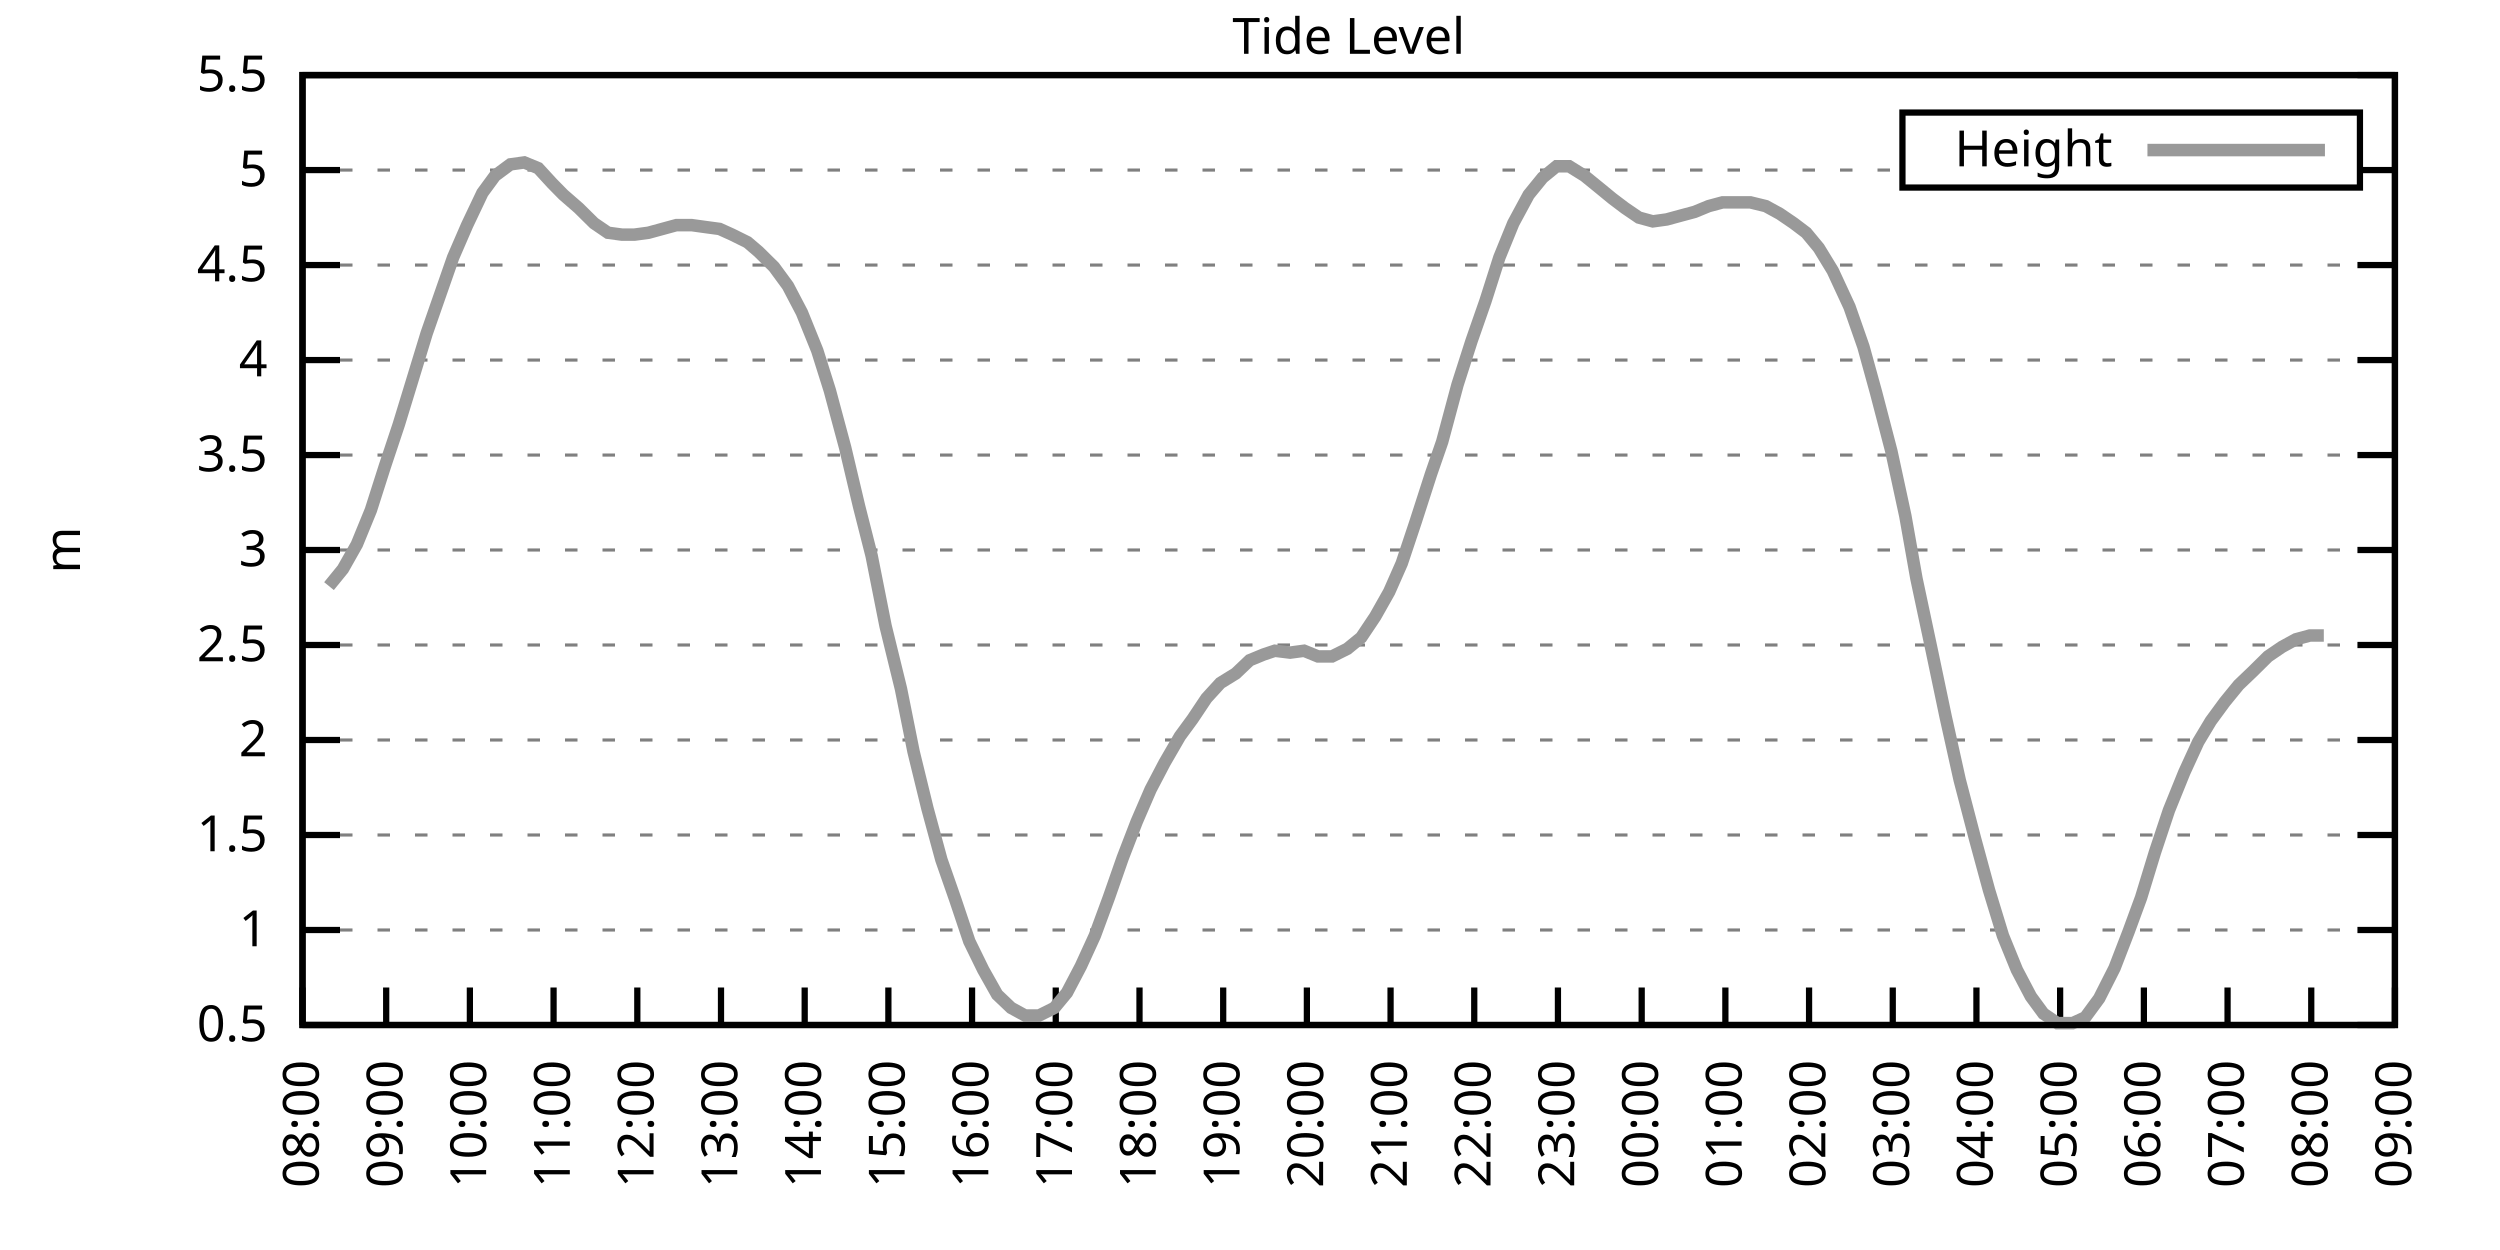
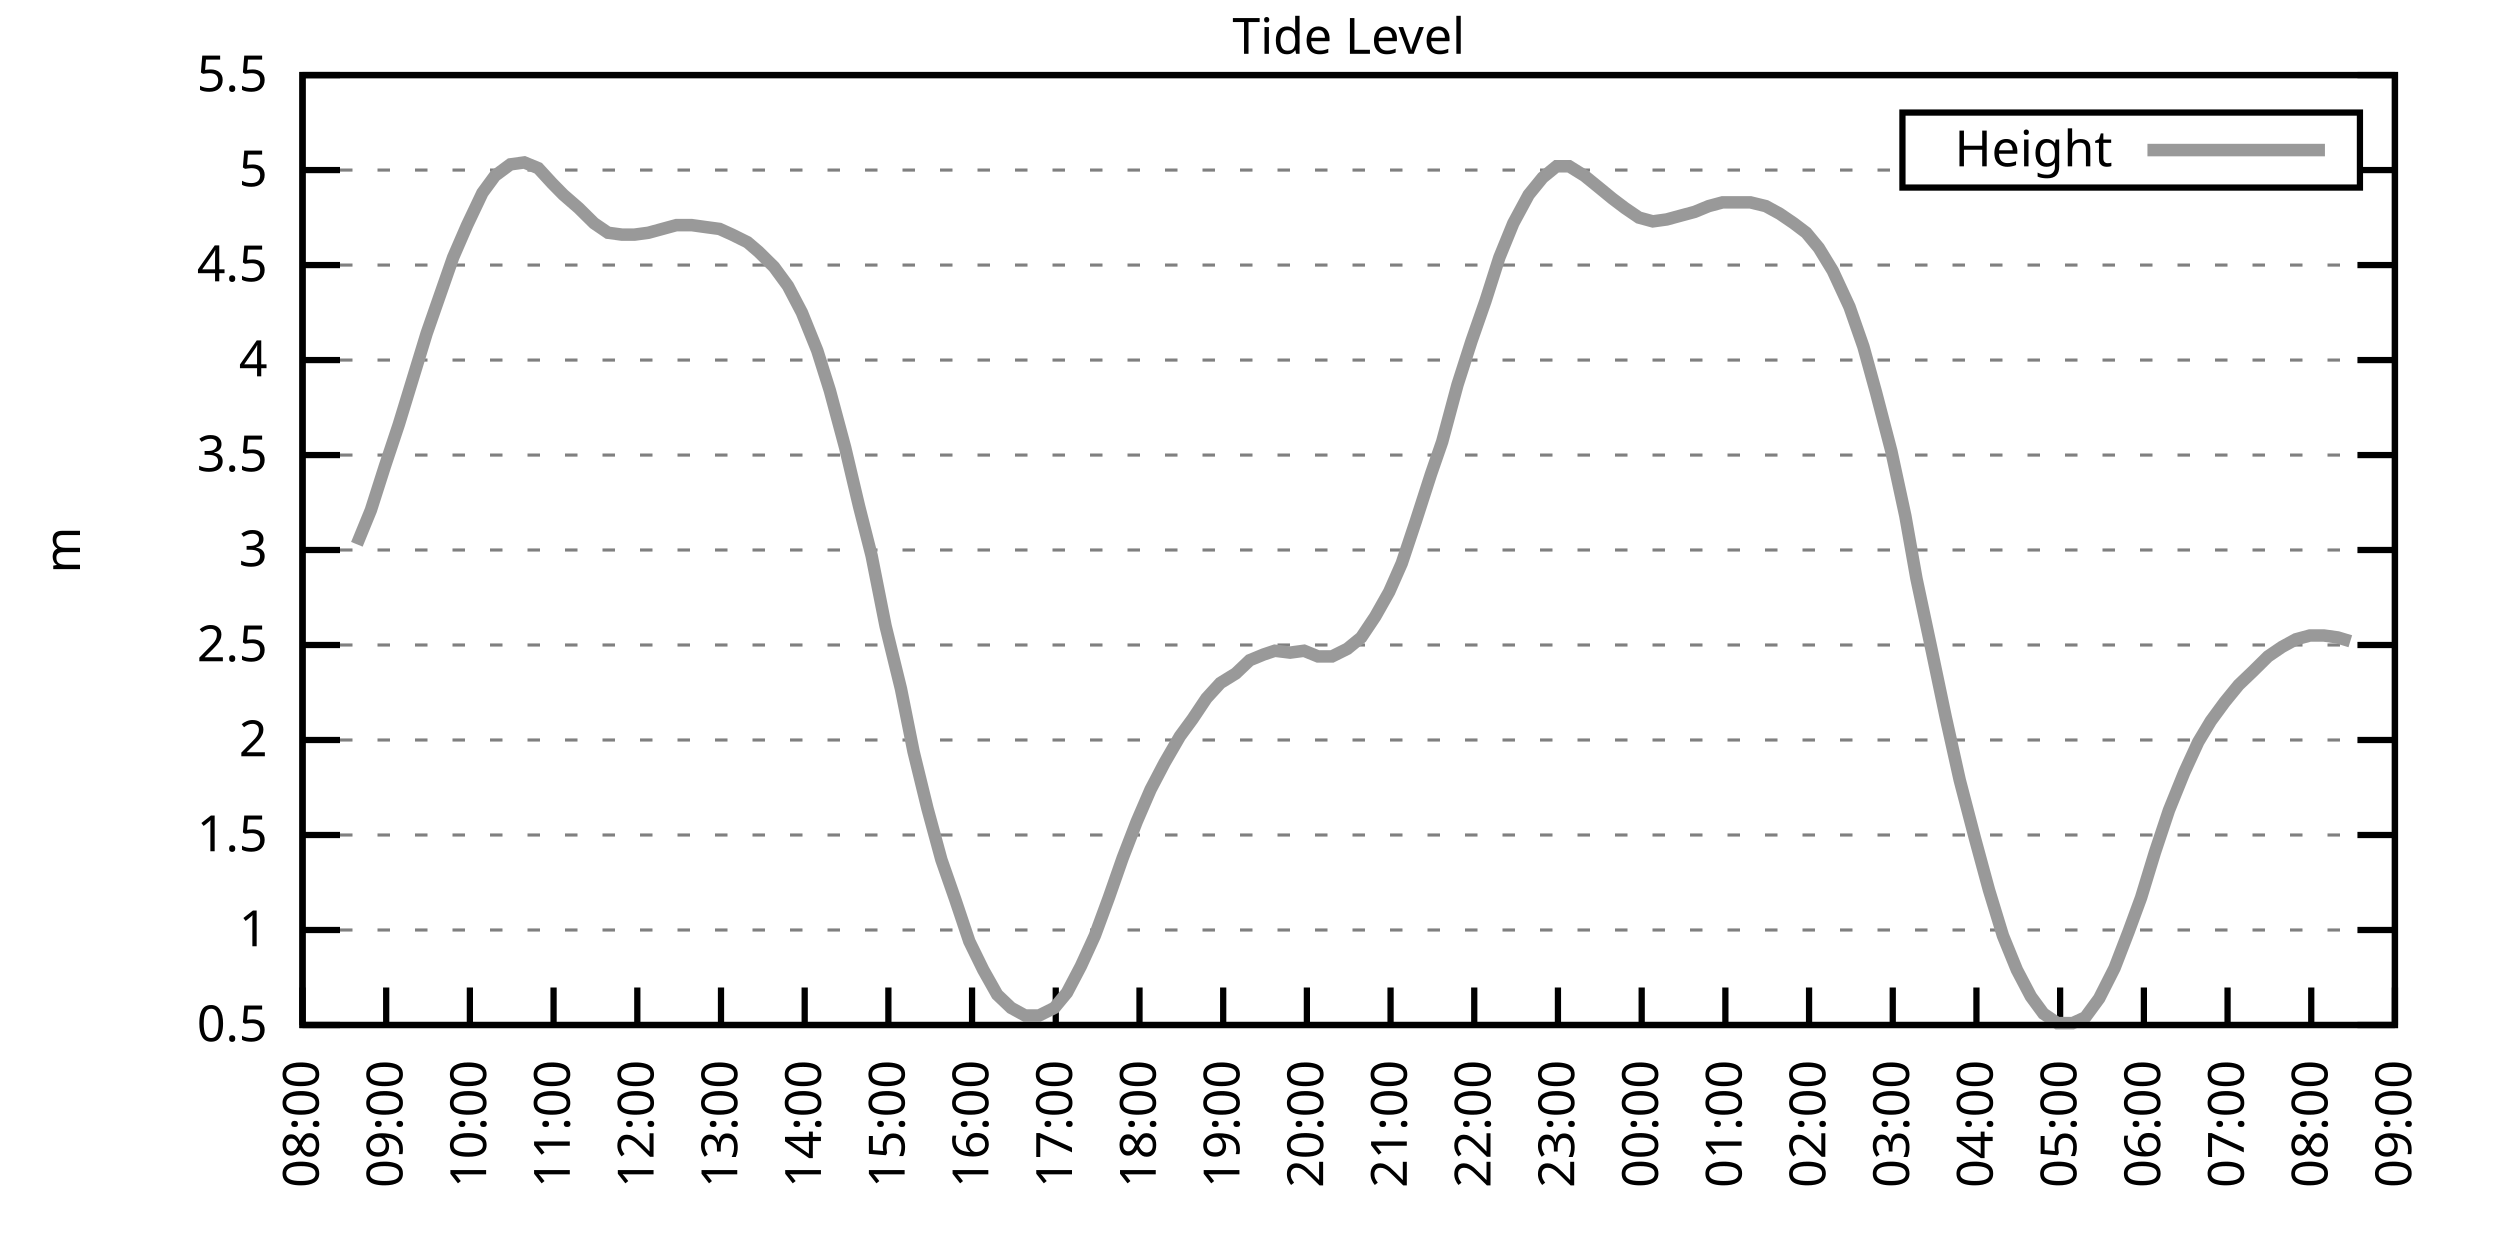
<svg xmlns="http://www.w3.org/2000/svg" xmlns:xlink="http://www.w3.org/1999/xlink" width="400" height="200" viewBox="0 0 400 200">
  <g id="gnuplot_canvas">
    <rect x="0" y="0" width="400" height="200" fill="none" />
    <defs>
      <circle id="gpDot" r="0.5" stroke-width="0.5" stroke="currentColor" />
      <path id="gpPt0" stroke-width="0.333" stroke="currentColor" d="M-1,0 h2 M0,-1 v2" />
      <path id="gpPt1" stroke-width="0.333" stroke="currentColor" d="M-1,-1 L1,1 M1,-1 L-1,1" />
      <path id="gpPt2" stroke-width="0.333" stroke="currentColor" d="M-1,0 L1,0 M0,-1 L0,1 M-1,-1 L1,1 M-1,1 L1,-1" />
      <rect id="gpPt3" stroke-width="0.333" stroke="currentColor" x="-1" y="-1" width="2" height="2" />
      <rect id="gpPt4" stroke-width="0.333" stroke="currentColor" fill="currentColor" x="-1" y="-1" width="2" height="2" />
      <circle id="gpPt5" stroke-width="0.333" stroke="currentColor" cx="0" cy="0" r="1" />
      <use xlink:href="#gpPt5" id="gpPt6" fill="currentColor" stroke="none" />
      <path id="gpPt7" stroke-width="0.333" stroke="currentColor" d="M0,-1.33 L-1.33,0.67 L1.33,0.67 z" />
      <use xlink:href="#gpPt7" id="gpPt8" fill="currentColor" stroke="none" />
      <use xlink:href="#gpPt7" id="gpPt9" stroke="currentColor" transform="rotate(180)" />
      <use xlink:href="#gpPt9" id="gpPt10" fill="currentColor" stroke="none" />
      <use xlink:href="#gpPt3" id="gpPt11" stroke="currentColor" transform="rotate(45)" />
      <use xlink:href="#gpPt11" id="gpPt12" fill="currentColor" stroke="none" />
      <path id="gpPt13" stroke-width="0.333" stroke="currentColor" d="M0,1.330 L1.265,0.411 L0.782,-1.067 L-0.782,-1.076 L-1.265,0.411 z" />
      <use xlink:href="#gpPt13" id="gpPt14" fill="currentColor" stroke="none" />
      <filter id="textbox" filterUnits="objectBoundingBox" x="0" y="0" height="1" width="1">
        <feFlood flood-color="white" flood-opacity="1" result="bgnd" />
        <feComposite in="SourceGraphic" in2="bgnd" operator="atop" />
      </filter>
      <filter id="greybox" filterUnits="objectBoundingBox" x="0" y="0" height="1" width="1">
        <feFlood flood-color="lightgrey" flood-opacity="1" result="grey" />
        <feComposite in="SourceGraphic" in2="grey" operator="atop" />
      </filter>
    </defs>
    <g fill="none" color="white" stroke="currentColor" stroke-width="1.00" stroke-linecap="butt" stroke-linejoin="miter">
</g>
    <g fill="none" color="black" stroke="currentColor" stroke-width="1.00" stroke-linecap="butt" stroke-linejoin="miter">
      <g stroke="none" shape-rendering="crispEdges">
        <polygon fill="rgb(255, 255, 255)" points="48.40,164.00 383.18,164.00 383.18,12.02 48.40,12.02 " />
      </g>
    </g>
    <g fill="none" color="black" stroke="currentColor" stroke-width="1.00" stroke-linecap="butt" stroke-linejoin="miter">
</g>
    <g fill="none" color="black" stroke="black" stroke-width="0.50" stroke-linecap="butt" stroke-linejoin="miter">
</g>
    <g fill="none" color="gray" stroke="currentColor" stroke-width="0.50" stroke-linecap="butt" stroke-linejoin="miter">
      <path stroke="gray" stroke-dasharray="2,4" class="gridline" d="M48.40,164.00 L383.19,164.00  " />
    </g>
    <g fill="none" color="gray" stroke="gray" stroke-width="1.00" stroke-linecap="butt" stroke-linejoin="miter">
</g>
    <g fill="none" color="black" stroke="currentColor" stroke-width="1.00" stroke-linecap="butt" stroke-linejoin="miter">
      <path stroke="black" d="M48.40,164.00 L54.40,164.00 M383.19,164.00 L377.19,164.00  " />
      <g transform="translate(42.80,166.60)" stroke="none" fill="black" font-family="Sans" font-size="8.00" text-anchor="end">
        <text>
          <tspan font-family="Sans"> 0.5</tspan>
        </text>
      </g>
    </g>
    <g fill="none" color="black" stroke="currentColor" stroke-width="1.00" stroke-linecap="butt" stroke-linejoin="miter">
</g>
    <g fill="none" color="black" stroke="black" stroke-width="0.50" stroke-linecap="butt" stroke-linejoin="miter">
</g>
    <g fill="none" color="gray" stroke="currentColor" stroke-width="0.50" stroke-linecap="butt" stroke-linejoin="miter">
      <path stroke="gray" stroke-dasharray="2,4" class="gridline" d="M48.40,148.80 L383.19,148.80  " />
    </g>
    <g fill="none" color="gray" stroke="gray" stroke-width="1.00" stroke-linecap="butt" stroke-linejoin="miter">
</g>
    <g fill="none" color="black" stroke="currentColor" stroke-width="1.00" stroke-linecap="butt" stroke-linejoin="miter">
      <path stroke="black" d="M48.40,148.80 L54.40,148.80 M383.19,148.80 L377.19,148.80  " />
      <g transform="translate(42.80,151.40)" stroke="none" fill="black" font-family="Sans" font-size="8.00" text-anchor="end">
        <text>
          <tspan font-family="Sans"> 1</tspan>
        </text>
      </g>
    </g>
    <g fill="none" color="black" stroke="currentColor" stroke-width="1.00" stroke-linecap="butt" stroke-linejoin="miter">
</g>
    <g fill="none" color="black" stroke="black" stroke-width="0.50" stroke-linecap="butt" stroke-linejoin="miter">
</g>
    <g fill="none" color="gray" stroke="currentColor" stroke-width="0.50" stroke-linecap="butt" stroke-linejoin="miter">
      <path stroke="gray" stroke-dasharray="2,4" class="gridline" d="M48.40,133.60 L383.19,133.60  " />
    </g>
    <g fill="none" color="gray" stroke="gray" stroke-width="1.00" stroke-linecap="butt" stroke-linejoin="miter">
</g>
    <g fill="none" color="black" stroke="currentColor" stroke-width="1.00" stroke-linecap="butt" stroke-linejoin="miter">
      <path stroke="black" d="M48.40,133.60 L54.40,133.60 M383.19,133.60 L377.19,133.60  " />
      <g transform="translate(42.80,136.20)" stroke="none" fill="black" font-family="Sans" font-size="8.00" text-anchor="end">
        <text>
          <tspan font-family="Sans"> 1.5</tspan>
        </text>
      </g>
    </g>
    <g fill="none" color="black" stroke="currentColor" stroke-width="1.00" stroke-linecap="butt" stroke-linejoin="miter">
</g>
    <g fill="none" color="black" stroke="black" stroke-width="0.50" stroke-linecap="butt" stroke-linejoin="miter">
</g>
    <g fill="none" color="gray" stroke="currentColor" stroke-width="0.50" stroke-linecap="butt" stroke-linejoin="miter">
      <path stroke="gray" stroke-dasharray="2,4" class="gridline" d="M48.40,118.40 L383.19,118.40  " />
    </g>
    <g fill="none" color="gray" stroke="gray" stroke-width="1.00" stroke-linecap="butt" stroke-linejoin="miter">
</g>
    <g fill="none" color="black" stroke="currentColor" stroke-width="1.00" stroke-linecap="butt" stroke-linejoin="miter">
      <path stroke="black" d="M48.40,118.40 L54.40,118.40 M383.19,118.40 L377.19,118.40  " />
      <g transform="translate(42.80,121.00)" stroke="none" fill="black" font-family="Sans" font-size="8.00" text-anchor="end">
        <text>
          <tspan font-family="Sans"> 2</tspan>
        </text>
      </g>
    </g>
    <g fill="none" color="black" stroke="currentColor" stroke-width="1.00" stroke-linecap="butt" stroke-linejoin="miter">
</g>
    <g fill="none" color="black" stroke="black" stroke-width="0.50" stroke-linecap="butt" stroke-linejoin="miter">
</g>
    <g fill="none" color="gray" stroke="currentColor" stroke-width="0.50" stroke-linecap="butt" stroke-linejoin="miter">
      <path stroke="gray" stroke-dasharray="2,4" class="gridline" d="M48.40,103.20 L383.19,103.20  " />
    </g>
    <g fill="none" color="gray" stroke="gray" stroke-width="1.00" stroke-linecap="butt" stroke-linejoin="miter">
</g>
    <g fill="none" color="black" stroke="currentColor" stroke-width="1.00" stroke-linecap="butt" stroke-linejoin="miter">
      <path stroke="black" d="M48.40,103.20 L54.40,103.20 M383.19,103.20 L377.19,103.20  " />
      <g transform="translate(42.80,105.80)" stroke="none" fill="black" font-family="Sans" font-size="8.00" text-anchor="end">
        <text>
          <tspan font-family="Sans"> 2.5</tspan>
        </text>
      </g>
    </g>
    <g fill="none" color="black" stroke="currentColor" stroke-width="1.00" stroke-linecap="butt" stroke-linejoin="miter">
</g>
    <g fill="none" color="black" stroke="black" stroke-width="0.50" stroke-linecap="butt" stroke-linejoin="miter">
</g>
    <g fill="none" color="gray" stroke="currentColor" stroke-width="0.50" stroke-linecap="butt" stroke-linejoin="miter">
      <path stroke="gray" stroke-dasharray="2,4" class="gridline" d="M48.40,88.00 L383.19,88.00  " />
    </g>
    <g fill="none" color="gray" stroke="gray" stroke-width="1.00" stroke-linecap="butt" stroke-linejoin="miter">
</g>
    <g fill="none" color="black" stroke="currentColor" stroke-width="1.00" stroke-linecap="butt" stroke-linejoin="miter">
      <path stroke="black" d="M48.40,88.00 L54.40,88.00 M383.19,88.00 L377.19,88.00  " />
      <g transform="translate(42.80,90.60)" stroke="none" fill="black" font-family="Sans" font-size="8.00" text-anchor="end">
        <text>
          <tspan font-family="Sans"> 3</tspan>
        </text>
      </g>
    </g>
    <g fill="none" color="black" stroke="currentColor" stroke-width="1.00" stroke-linecap="butt" stroke-linejoin="miter">
</g>
    <g fill="none" color="black" stroke="black" stroke-width="0.50" stroke-linecap="butt" stroke-linejoin="miter">
</g>
    <g fill="none" color="gray" stroke="currentColor" stroke-width="0.50" stroke-linecap="butt" stroke-linejoin="miter">
      <path stroke="gray" stroke-dasharray="2,4" class="gridline" d="M48.40,72.81 L383.19,72.81  " />
    </g>
    <g fill="none" color="gray" stroke="gray" stroke-width="1.00" stroke-linecap="butt" stroke-linejoin="miter">
</g>
    <g fill="none" color="black" stroke="currentColor" stroke-width="1.00" stroke-linecap="butt" stroke-linejoin="miter">
      <path stroke="black" d="M48.40,72.81 L54.40,72.81 M383.19,72.81 L377.19,72.81  " />
      <g transform="translate(42.80,75.41)" stroke="none" fill="black" font-family="Sans" font-size="8.00" text-anchor="end">
        <text>
          <tspan font-family="Sans"> 3.5</tspan>
        </text>
      </g>
    </g>
    <g fill="none" color="black" stroke="currentColor" stroke-width="1.00" stroke-linecap="butt" stroke-linejoin="miter">
</g>
    <g fill="none" color="black" stroke="black" stroke-width="0.50" stroke-linecap="butt" stroke-linejoin="miter">
</g>
    <g fill="none" color="gray" stroke="currentColor" stroke-width="0.50" stroke-linecap="butt" stroke-linejoin="miter">
      <path stroke="gray" stroke-dasharray="2,4" class="gridline" d="M48.40,57.61 L383.19,57.61  " />
    </g>
    <g fill="none" color="gray" stroke="gray" stroke-width="1.00" stroke-linecap="butt" stroke-linejoin="miter">
</g>
    <g fill="none" color="black" stroke="currentColor" stroke-width="1.00" stroke-linecap="butt" stroke-linejoin="miter">
      <path stroke="black" d="M48.40,57.61 L54.40,57.61 M383.19,57.61 L377.19,57.61  " />
      <g transform="translate(42.80,60.21)" stroke="none" fill="black" font-family="Sans" font-size="8.00" text-anchor="end">
        <text>
          <tspan font-family="Sans"> 4</tspan>
        </text>
      </g>
    </g>
    <g fill="none" color="black" stroke="currentColor" stroke-width="1.00" stroke-linecap="butt" stroke-linejoin="miter">
</g>
    <g fill="none" color="black" stroke="black" stroke-width="0.50" stroke-linecap="butt" stroke-linejoin="miter">
</g>
    <g fill="none" color="gray" stroke="currentColor" stroke-width="0.50" stroke-linecap="butt" stroke-linejoin="miter">
      <path stroke="gray" stroke-dasharray="2,4" class="gridline" d="M48.40,42.41 L383.19,42.41  " />
    </g>
    <g fill="none" color="gray" stroke="gray" stroke-width="1.00" stroke-linecap="butt" stroke-linejoin="miter">
</g>
    <g fill="none" color="black" stroke="currentColor" stroke-width="1.00" stroke-linecap="butt" stroke-linejoin="miter">
      <path stroke="black" d="M48.40,42.41 L54.40,42.41 M383.19,42.41 L377.19,42.41  " />
      <g transform="translate(42.80,45.01)" stroke="none" fill="black" font-family="Sans" font-size="8.00" text-anchor="end">
        <text>
          <tspan font-family="Sans"> 4.5</tspan>
        </text>
      </g>
    </g>
    <g fill="none" color="black" stroke="currentColor" stroke-width="1.00" stroke-linecap="butt" stroke-linejoin="miter">
</g>
    <g fill="none" color="black" stroke="black" stroke-width="0.50" stroke-linecap="butt" stroke-linejoin="miter">
</g>
    <g fill="none" color="gray" stroke="currentColor" stroke-width="0.50" stroke-linecap="butt" stroke-linejoin="miter">
      <path stroke="gray" stroke-dasharray="2,4" class="gridline" d="M48.40,27.21 L304.39,27.21 M377.59,27.21 L383.19,27.21  " />
    </g>
    <g fill="none" color="gray" stroke="gray" stroke-width="1.00" stroke-linecap="butt" stroke-linejoin="miter">
</g>
    <g fill="none" color="black" stroke="currentColor" stroke-width="1.00" stroke-linecap="butt" stroke-linejoin="miter">
      <path stroke="black" d="M48.40,27.21 L54.40,27.21 M383.19,27.21 L377.19,27.21  " />
      <g transform="translate(42.80,29.81)" stroke="none" fill="black" font-family="Sans" font-size="8.00" text-anchor="end">
        <text>
          <tspan font-family="Sans"> 5</tspan>
        </text>
      </g>
    </g>
    <g fill="none" color="black" stroke="currentColor" stroke-width="1.00" stroke-linecap="butt" stroke-linejoin="miter">
</g>
    <g fill="none" color="black" stroke="black" stroke-width="0.50" stroke-linecap="butt" stroke-linejoin="miter">
</g>
    <g fill="none" color="gray" stroke="currentColor" stroke-width="0.50" stroke-linecap="butt" stroke-linejoin="miter">
      <path stroke="gray" stroke-dasharray="2,4" class="gridline" d="M48.40,12.01 L383.19,12.01  " />
    </g>
    <g fill="none" color="gray" stroke="gray" stroke-width="1.00" stroke-linecap="butt" stroke-linejoin="miter">
</g>
    <g fill="none" color="black" stroke="currentColor" stroke-width="1.00" stroke-linecap="butt" stroke-linejoin="miter">
      <path stroke="black" d="M48.40,12.01 L54.40,12.01 M383.19,12.01 L377.19,12.01  " />
      <g transform="translate(42.80,14.61)" stroke="none" fill="black" font-family="Sans" font-size="8.00" text-anchor="end">
        <text>
          <tspan font-family="Sans"> 5.5</tspan>
        </text>
      </g>
    </g>
    <g fill="none" color="black" stroke="currentColor" stroke-width="1.00" stroke-linecap="butt" stroke-linejoin="miter">
      <path stroke="black" d="M48.40,164.00 L48.40,158.00  " />
      <g transform="translate(51.00,169.60) rotate(270.00)" stroke="none" fill="black" font-family="Sans" font-size="8.00" text-anchor="end">
        <text>
          <tspan font-family="Sans">08:00</tspan>
        </text>
      </g>
    </g>
    <g fill="none" color="black" stroke="currentColor" stroke-width="1.00" stroke-linecap="butt" stroke-linejoin="miter">
      <path stroke="black" d="M61.79,164.00 L61.79,158.00  " />
      <g transform="translate(64.39,169.60) rotate(270.00)" stroke="none" fill="black" font-family="Sans" font-size="8.00" text-anchor="end">
        <text>
          <tspan font-family="Sans">09:00</tspan>
        </text>
      </g>
    </g>
    <g fill="none" color="black" stroke="currentColor" stroke-width="1.00" stroke-linecap="butt" stroke-linejoin="miter">
      <path stroke="black" d="M75.18,164.00 L75.18,158.00  " />
      <g transform="translate(77.78,169.60) rotate(270.00)" stroke="none" fill="black" font-family="Sans" font-size="8.00" text-anchor="end">
        <text>
          <tspan font-family="Sans">10:00</tspan>
        </text>
      </g>
    </g>
    <g fill="none" color="black" stroke="currentColor" stroke-width="1.00" stroke-linecap="butt" stroke-linejoin="miter">
      <path stroke="black" d="M88.57,164.00 L88.57,158.00  " />
      <g transform="translate(91.17,169.60) rotate(270.00)" stroke="none" fill="black" font-family="Sans" font-size="8.00" text-anchor="end">
        <text>
          <tspan font-family="Sans">11:00</tspan>
        </text>
      </g>
    </g>
    <g fill="none" color="black" stroke="currentColor" stroke-width="1.00" stroke-linecap="butt" stroke-linejoin="miter">
      <path stroke="black" d="M101.97,164.00 L101.97,158.00  " />
      <g transform="translate(104.57,169.60) rotate(270.00)" stroke="none" fill="black" font-family="Sans" font-size="8.00" text-anchor="end">
        <text>
          <tspan font-family="Sans">12:00</tspan>
        </text>
      </g>
    </g>
    <g fill="none" color="black" stroke="currentColor" stroke-width="1.00" stroke-linecap="butt" stroke-linejoin="miter">
      <path stroke="black" d="M115.36,164.00 L115.36,158.00  " />
      <g transform="translate(117.96,169.60) rotate(270.00)" stroke="none" fill="black" font-family="Sans" font-size="8.00" text-anchor="end">
        <text>
          <tspan font-family="Sans">13:00</tspan>
        </text>
      </g>
    </g>
    <g fill="none" color="black" stroke="currentColor" stroke-width="1.00" stroke-linecap="butt" stroke-linejoin="miter">
      <path stroke="black" d="M128.75,164.00 L128.75,158.00  " />
      <g transform="translate(131.35,169.60) rotate(270.00)" stroke="none" fill="black" font-family="Sans" font-size="8.00" text-anchor="end">
        <text>
          <tspan font-family="Sans">14:00</tspan>
        </text>
      </g>
    </g>
    <g fill="none" color="black" stroke="currentColor" stroke-width="1.00" stroke-linecap="butt" stroke-linejoin="miter">
      <path stroke="black" d="M142.14,164.00 L142.14,158.00  " />
      <g transform="translate(144.74,169.60) rotate(270.00)" stroke="none" fill="black" font-family="Sans" font-size="8.00" text-anchor="end">
        <text>
          <tspan font-family="Sans">15:00</tspan>
        </text>
      </g>
    </g>
    <g fill="none" color="black" stroke="currentColor" stroke-width="1.00" stroke-linecap="butt" stroke-linejoin="miter">
      <path stroke="black" d="M155.53,164.00 L155.53,158.00  " />
      <g transform="translate(158.13,169.60) rotate(270.00)" stroke="none" fill="black" font-family="Sans" font-size="8.00" text-anchor="end">
        <text>
          <tspan font-family="Sans">16:00</tspan>
        </text>
      </g>
    </g>
    <g fill="none" color="black" stroke="currentColor" stroke-width="1.00" stroke-linecap="butt" stroke-linejoin="miter">
      <path stroke="black" d="M168.92,164.00 L168.92,158.00  " />
      <g transform="translate(171.52,169.60) rotate(270.00)" stroke="none" fill="black" font-family="Sans" font-size="8.00" text-anchor="end">
        <text>
          <tspan font-family="Sans">17:00</tspan>
        </text>
      </g>
    </g>
    <g fill="none" color="black" stroke="currentColor" stroke-width="1.00" stroke-linecap="butt" stroke-linejoin="miter">
      <path stroke="black" d="M182.32,164.00 L182.32,158.00  " />
      <g transform="translate(184.92,169.60) rotate(270.00)" stroke="none" fill="black" font-family="Sans" font-size="8.00" text-anchor="end">
        <text>
          <tspan font-family="Sans">18:00</tspan>
        </text>
      </g>
    </g>
    <g fill="none" color="black" stroke="currentColor" stroke-width="1.00" stroke-linecap="butt" stroke-linejoin="miter">
      <path stroke="black" d="M195.71,164.00 L195.71,158.00  " />
      <g transform="translate(198.31,169.60) rotate(270.00)" stroke="none" fill="black" font-family="Sans" font-size="8.00" text-anchor="end">
        <text>
          <tspan font-family="Sans">19:00</tspan>
        </text>
      </g>
    </g>
    <g fill="none" color="black" stroke="currentColor" stroke-width="1.00" stroke-linecap="butt" stroke-linejoin="miter">
      <path stroke="black" d="M209.10,164.00 L209.10,158.00  " />
      <g transform="translate(211.70,169.60) rotate(270.00)" stroke="none" fill="black" font-family="Sans" font-size="8.00" text-anchor="end">
        <text>
          <tspan font-family="Sans">20:00</tspan>
        </text>
      </g>
    </g>
    <g fill="none" color="black" stroke="currentColor" stroke-width="1.00" stroke-linecap="butt" stroke-linejoin="miter">
      <path stroke="black" d="M222.49,164.00 L222.49,158.00  " />
      <g transform="translate(225.09,169.60) rotate(270.00)" stroke="none" fill="black" font-family="Sans" font-size="8.00" text-anchor="end">
        <text>
          <tspan font-family="Sans">21:00</tspan>
        </text>
      </g>
    </g>
    <g fill="none" color="black" stroke="currentColor" stroke-width="1.00" stroke-linecap="butt" stroke-linejoin="miter">
      <path stroke="black" d="M235.88,164.00 L235.88,158.00  " />
      <g transform="translate(238.48,169.60) rotate(270.00)" stroke="none" fill="black" font-family="Sans" font-size="8.00" text-anchor="end">
        <text>
          <tspan font-family="Sans">22:00</tspan>
        </text>
      </g>
    </g>
    <g fill="none" color="black" stroke="currentColor" stroke-width="1.00" stroke-linecap="butt" stroke-linejoin="miter">
      <path stroke="black" d="M249.27,164.00 L249.27,158.00  " />
      <g transform="translate(251.87,169.60) rotate(270.00)" stroke="none" fill="black" font-family="Sans" font-size="8.00" text-anchor="end">
        <text>
          <tspan font-family="Sans">23:00</tspan>
        </text>
      </g>
    </g>
    <g fill="none" color="black" stroke="currentColor" stroke-width="1.00" stroke-linecap="butt" stroke-linejoin="miter">
      <path stroke="black" d="M262.67,164.00 L262.67,158.00  " />
      <g transform="translate(265.27,169.60) rotate(270.00)" stroke="none" fill="black" font-family="Sans" font-size="8.00" text-anchor="end">
        <text>
          <tspan font-family="Sans">00:00</tspan>
        </text>
      </g>
    </g>
    <g fill="none" color="black" stroke="currentColor" stroke-width="1.00" stroke-linecap="butt" stroke-linejoin="miter">
      <path stroke="black" d="M276.06,164.00 L276.06,158.00  " />
      <g transform="translate(278.66,169.60) rotate(270.00)" stroke="none" fill="black" font-family="Sans" font-size="8.00" text-anchor="end">
        <text>
          <tspan font-family="Sans">01:00</tspan>
        </text>
      </g>
    </g>
    <g fill="none" color="black" stroke="currentColor" stroke-width="1.00" stroke-linecap="butt" stroke-linejoin="miter">
      <path stroke="black" d="M289.45,164.00 L289.45,158.00  " />
      <g transform="translate(292.05,169.60) rotate(270.00)" stroke="none" fill="black" font-family="Sans" font-size="8.00" text-anchor="end">
        <text>
          <tspan font-family="Sans">02:00</tspan>
        </text>
      </g>
    </g>
    <g fill="none" color="black" stroke="currentColor" stroke-width="1.00" stroke-linecap="butt" stroke-linejoin="miter">
      <path stroke="black" d="M302.84,164.00 L302.84,158.00  " />
      <g transform="translate(305.44,169.60) rotate(270.00)" stroke="none" fill="black" font-family="Sans" font-size="8.00" text-anchor="end">
        <text>
          <tspan font-family="Sans">03:00</tspan>
        </text>
      </g>
    </g>
    <g fill="none" color="black" stroke="currentColor" stroke-width="1.00" stroke-linecap="butt" stroke-linejoin="miter">
      <path stroke="black" d="M316.23,164.00 L316.23,158.00  " />
      <g transform="translate(318.83,169.60) rotate(270.00)" stroke="none" fill="black" font-family="Sans" font-size="8.00" text-anchor="end">
        <text>
          <tspan font-family="Sans">04:00</tspan>
        </text>
      </g>
    </g>
    <g fill="none" color="black" stroke="currentColor" stroke-width="1.00" stroke-linecap="butt" stroke-linejoin="miter">
      <path stroke="black" d="M329.62,164.00 L329.62,158.00  " />
      <g transform="translate(332.22,169.60) rotate(270.00)" stroke="none" fill="black" font-family="Sans" font-size="8.00" text-anchor="end">
        <text>
          <tspan font-family="Sans">05:00</tspan>
        </text>
      </g>
    </g>
    <g fill="none" color="black" stroke="currentColor" stroke-width="1.00" stroke-linecap="butt" stroke-linejoin="miter">
      <path stroke="black" d="M343.02,164.00 L343.02,158.00  " />
      <g transform="translate(345.62,169.60) rotate(270.00)" stroke="none" fill="black" font-family="Sans" font-size="8.00" text-anchor="end">
        <text>
          <tspan font-family="Sans">06:00</tspan>
        </text>
      </g>
    </g>
    <g fill="none" color="black" stroke="currentColor" stroke-width="1.00" stroke-linecap="butt" stroke-linejoin="miter">
      <path stroke="black" d="M356.41,164.00 L356.41,158.00  " />
      <g transform="translate(359.01,169.60) rotate(270.00)" stroke="none" fill="black" font-family="Sans" font-size="8.00" text-anchor="end">
        <text>
          <tspan font-family="Sans">07:00</tspan>
        </text>
      </g>
    </g>
    <g fill="none" color="black" stroke="currentColor" stroke-width="1.00" stroke-linecap="butt" stroke-linejoin="miter">
      <path stroke="black" d="M369.80,164.00 L369.80,158.00  " />
      <g transform="translate(372.40,169.60) rotate(270.00)" stroke="none" fill="black" font-family="Sans" font-size="8.00" text-anchor="end">
        <text>
          <tspan font-family="Sans">08:00</tspan>
        </text>
      </g>
    </g>
    <g fill="none" color="black" stroke="currentColor" stroke-width="1.00" stroke-linecap="butt" stroke-linejoin="miter">
      <path stroke="black" d="M383.19,164.00 L383.19,158.00  " />
      <g transform="translate(385.79,169.60) rotate(270.00)" stroke="none" fill="black" font-family="Sans" font-size="8.00" text-anchor="end">
        <text>
          <tspan font-family="Sans">09:00</tspan>
        </text>
      </g>
    </g>
    <g fill="none" color="black" stroke="currentColor" stroke-width="1.00" stroke-linecap="butt" stroke-linejoin="miter">
</g>
    <g fill="none" color="black" stroke="currentColor" stroke-width="1.00" stroke-linecap="butt" stroke-linejoin="miter">
      <path stroke="black" d="M48.40,12.01 L48.40,164.00 L383.19,164.00 L383.19,12.01 L48.40,12.01 Z  " />
    </g>
    <g fill="none" color="black" stroke="currentColor" stroke-width="1.00" stroke-linecap="butt" stroke-linejoin="miter">
</g>
    <g fill="none" color="black" stroke="currentColor" stroke-width="1.00" stroke-linecap="butt" stroke-linejoin="miter">
      <path stroke="black" d="M304.39,30.01 L304.39,18.01 L377.59,18.01 L377.59,30.01 L304.39,30.01 Z  " />
    </g>
    <g id="Tide_level_plot_1">
      <g fill="none" color="white" stroke="black" stroke-width="2.00" stroke-linecap="butt" stroke-linejoin="miter">
</g>
      <g fill="none" color="black" stroke="currentColor" stroke-width="2.00" stroke-linecap="butt" stroke-linejoin="miter">
        <g transform="translate(337.99,26.61)" stroke="none" fill="black" font-family="Sans" font-size="8.00" text-anchor="end">
          <text>
            <tspan font-family="Sans">Height</tspan>
          </text>
        </g>
      </g>
      <g fill="none" color="black" stroke="currentColor" stroke-width="2.00" stroke-linecap="butt" stroke-linejoin="miter">
-         <path stroke="rgb(153, 153, 153)" d="M343.59,24.01 L371.99,24.01 M52.64,93.78 L54.87,91.04 L57.10,87.09 L59.34,81.62 L61.57,74.63 L63.80,67.94   L66.03,60.65 L68.26,53.35 L70.27,47.58 L72.50,41.19 L74.74,36.02 L77.19,30.86 L79.20,28.12 L81.66,26.30   L83.89,25.99 L86.12,26.91 L88.35,29.34 L90.14,31.16 L92.59,33.29 L95.05,35.72 L97.28,37.24 L99.51,37.54   L101.52,37.54 L103.75,37.24 L105.98,36.63 L108.22,36.02 L110.67,36.02 L112.90,36.33 L115.13,36.63 L117.14,37.54   L119.60,38.76 L121.38,40.28 L123.84,42.71 L126.07,45.75 L128.30,50.01 L130.76,56.09 L132.77,62.47 L135.22,71.59   L137.45,81.01 L139.46,88.92 L141.69,100.16 L144.15,110.20 L146.16,120.23 L148.39,129.35 L150.62,137.55 L152.85,143.94   L155.09,150.62 L157.32,155.18 L159.55,159.14 L161.78,161.26 L164.01,162.48 L166.25,162.48 L168.70,161.26 L170.71,158.83   L172.94,154.58 L175.17,149.71 L177.41,143.63 L179.64,137.25 L181.87,131.47 L184.10,126.31 L186.33,122.05 L188.79,117.80   L190.80,115.06 L193.03,111.72 L195.26,109.28 L197.72,107.76 L199.95,105.64 L202.18,104.72 L203.97,104.12 L206.42,104.42   L208.65,104.12 L210.88,105.03 L213.12,105.03 L215.57,103.81 L217.80,101.99 L220.04,98.64 L222.27,94.69 L224.28,90.13   L226.51,83.45 L228.96,75.85 L230.75,70.68 L233.20,61.56 L235.44,54.57 L237.67,48.18 L239.90,41.19 L242.13,35.72   L244.59,31.16 L246.82,28.42 L249.05,26.60 L251.06,26.60 L253.51,28.12 L255.75,29.94 L257.98,31.77 L259.99,33.29   L262.22,34.81 L264.45,35.42 L266.68,35.11 L268.92,34.50 L271.15,33.90 L273.38,32.98 L275.61,32.38 L277.62,32.38   L280.07,32.38 L282.53,32.98 L284.76,34.20 L286.99,35.72 L289.00,37.24 L291.01,39.67 L293.24,43.32 L295.92,49.10   L298.15,55.48 L300.16,62.77 L302.62,72.20 L304.85,82.53 L306.63,92.56 L309.09,104.12 L311.32,114.76 L313.55,124.79   L316.01,134.21 L318.24,142.42 L320.47,149.71 L322.70,155.18 L324.94,159.44 L326.95,162.18 L329.18,163.70 L331.63,163.70   L333.64,162.78 L335.87,159.74 L338.33,154.88 L340.56,149.10 L342.57,143.63 L344.80,136.34 L347.03,129.65 L349.49,123.57   L351.72,118.71 L353.73,115.36 L355.96,112.32 L358.19,109.59 L360.42,107.46 L362.88,105.03 L365.11,103.51 L367.34,102.29   L369.58,101.68 L371.81,101.68  " />
+         <path stroke="rgb(153, 153, 153)" d="M343.59,24.01 L371.99,24.01 M57.10,87.09 L59.34,81.62 L61.57,74.63 L63.80,67.94 L66.03,60.65 L68.26,53.35   L70.27,47.58 L72.50,41.19 L74.74,36.02 L77.19,30.86 L79.20,28.12 L81.66,26.30 L83.89,25.99 L86.12,26.91   L88.35,29.34 L90.14,31.16 L92.59,33.29 L95.05,35.72 L97.28,37.24 L99.51,37.54 L101.52,37.54 L103.75,37.24   L105.98,36.63 L108.22,36.02 L110.67,36.02 L112.90,36.33 L115.13,36.63 L117.14,37.54 L119.60,38.76 L121.38,40.28   L123.84,42.71 L126.07,45.75 L128.30,50.01 L130.76,56.09 L132.77,62.47 L135.22,71.59 L137.45,81.01 L139.46,88.92   L141.69,100.16 L144.15,110.20 L146.16,120.23 L148.39,129.35 L150.62,137.55 L152.85,143.94 L155.09,150.62 L157.32,155.18   L159.55,159.14 L161.78,161.26 L164.01,162.48 L166.25,162.48 L168.70,161.26 L170.71,158.83 L172.94,154.58 L175.17,149.71   L177.41,143.63 L179.64,137.25 L181.87,131.47 L184.10,126.31 L186.33,122.05 L188.79,117.80 L190.80,115.06 L193.03,111.72   L195.26,109.28 L197.72,107.76 L199.95,105.64 L202.18,104.72 L203.97,104.12 L206.42,104.42 L208.65,104.12 L210.88,105.03   L213.12,105.03 L215.57,103.81 L217.80,101.99 L220.04,98.64 L222.27,94.69 L224.28,90.13 L226.51,83.45 L228.96,75.85   L230.75,70.68 L233.20,61.56 L235.44,54.57 L237.67,48.18 L239.90,41.19 L242.13,35.72 L244.59,31.16 L246.82,28.42   L249.05,26.60 L251.06,26.60 L253.51,28.12 L255.75,29.94 L257.98,31.77 L259.99,33.29 L262.22,34.81 L264.45,35.42   L266.68,35.11 L268.92,34.50 L271.15,33.90 L273.38,32.98 L275.61,32.38 L277.62,32.38 L280.07,32.38 L282.53,32.98   L284.76,34.20 L286.99,35.72 L289.00,37.24 L291.01,39.67 L293.24,43.32 L295.92,49.10 L298.15,55.48 L300.16,62.77   L302.62,72.20 L304.85,82.53 L306.63,92.56 L309.09,104.12 L311.32,114.76 L313.55,124.79 L316.01,134.21 L318.24,142.42   L320.47,149.71 L322.70,155.18 L324.94,159.44 L326.95,162.18 L329.18,163.70 L331.63,163.70 L333.64,162.78 L335.87,159.74   L338.33,154.88 L340.56,149.10 L342.57,143.63 L344.80,136.34 L347.03,129.65 L349.49,123.57 L351.72,118.71 L353.73,115.36   L355.96,112.32 L358.19,109.59 L360.42,107.46 L362.88,105.03 L365.11,103.51 L367.34,102.29 L369.58,101.68 L371.81,101.68   L374.04,101.99 L376.05,102.60  " />
      </g>
    </g>
    <g fill="none" color="black" stroke="currentColor" stroke-width="2.00" stroke-linecap="butt" stroke-linejoin="miter">
</g>
    <g fill="none" color="black" stroke="black" stroke-width="1.00" stroke-linecap="butt" stroke-linejoin="miter">
</g>
    <g fill="none" color="black" stroke="currentColor" stroke-width="1.00" stroke-linecap="butt" stroke-linejoin="miter">
      <path stroke="black" d="M48.40,12.01 L48.40,164.00 L383.19,164.00 L383.19,12.01 L48.40,12.01 Z  " />
      <g transform="translate(12.80,88.01) rotate(270.00)" stroke="none" fill="black" font-family="Sans" font-size="8.00" text-anchor="middle">
        <text>
          <tspan font-family="Sans">m</tspan>
        </text>
      </g>
    </g>
    <g fill="none" color="black" stroke="currentColor" stroke-width="1.00" stroke-linecap="butt" stroke-linejoin="miter">
</g>
    <g fill="none" color="black" stroke="currentColor" stroke-width="1.00" stroke-linecap="butt" stroke-linejoin="miter">
      <g transform="translate(215.79,8.61)" stroke="none" fill="black" font-family="Sans" font-size="8.00" text-anchor="middle">
        <text>
          <tspan font-family="Sans">Tide Level</tspan>
        </text>
      </g>
    </g>
    <g fill="none" color="black" stroke="currentColor" stroke-width="1.00" stroke-linecap="butt" stroke-linejoin="miter">
</g>
  </g>
</svg>
